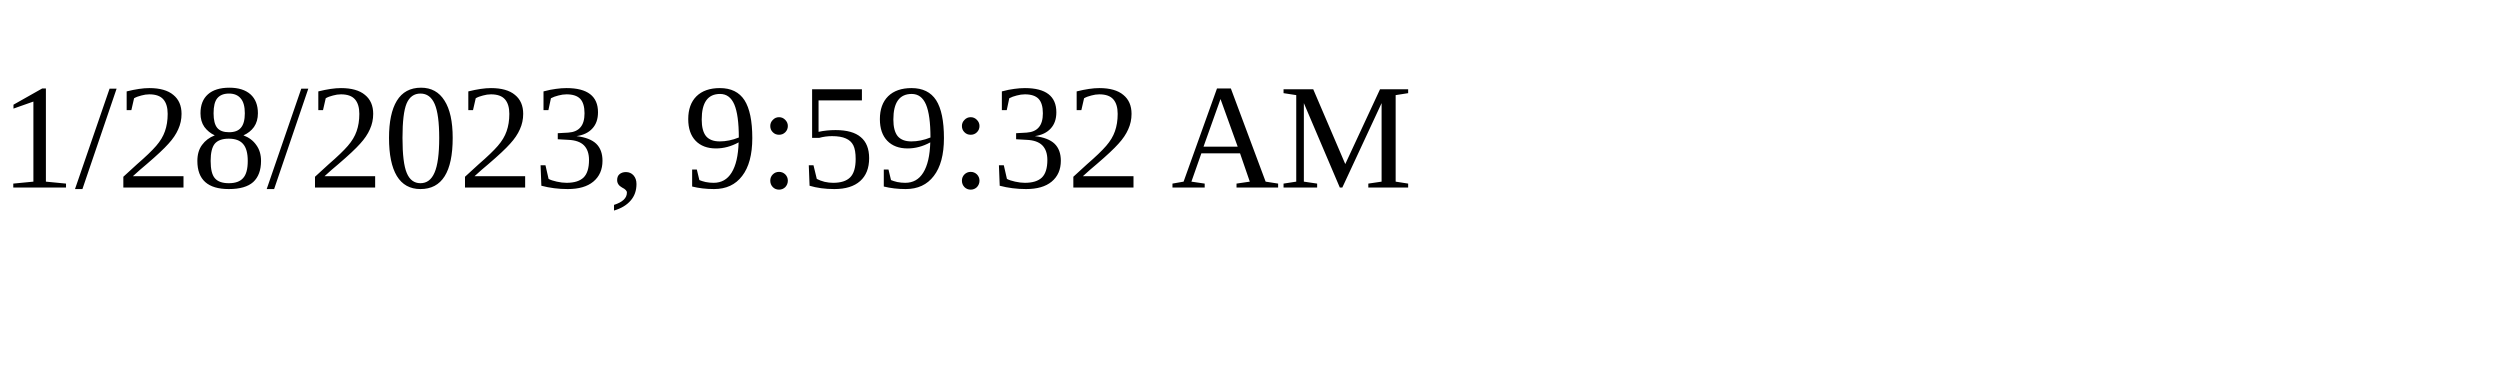
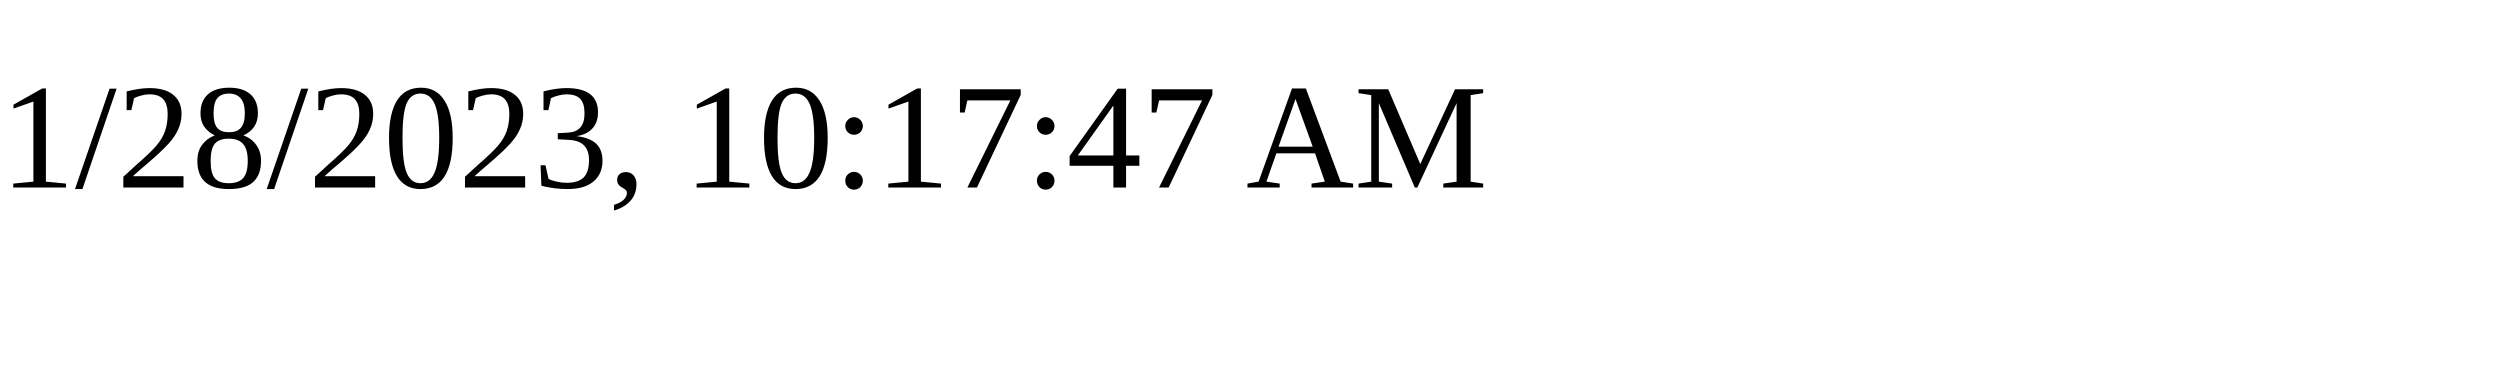
<svg xmlns="http://www.w3.org/2000/svg" height="30" width="200">
-   <text x="0" y="15">1/28/2023, 9:59:32 AM</text>
+   <text x="0" y="15">1/28/2023, 10:17:47 AM</text>
</svg>
